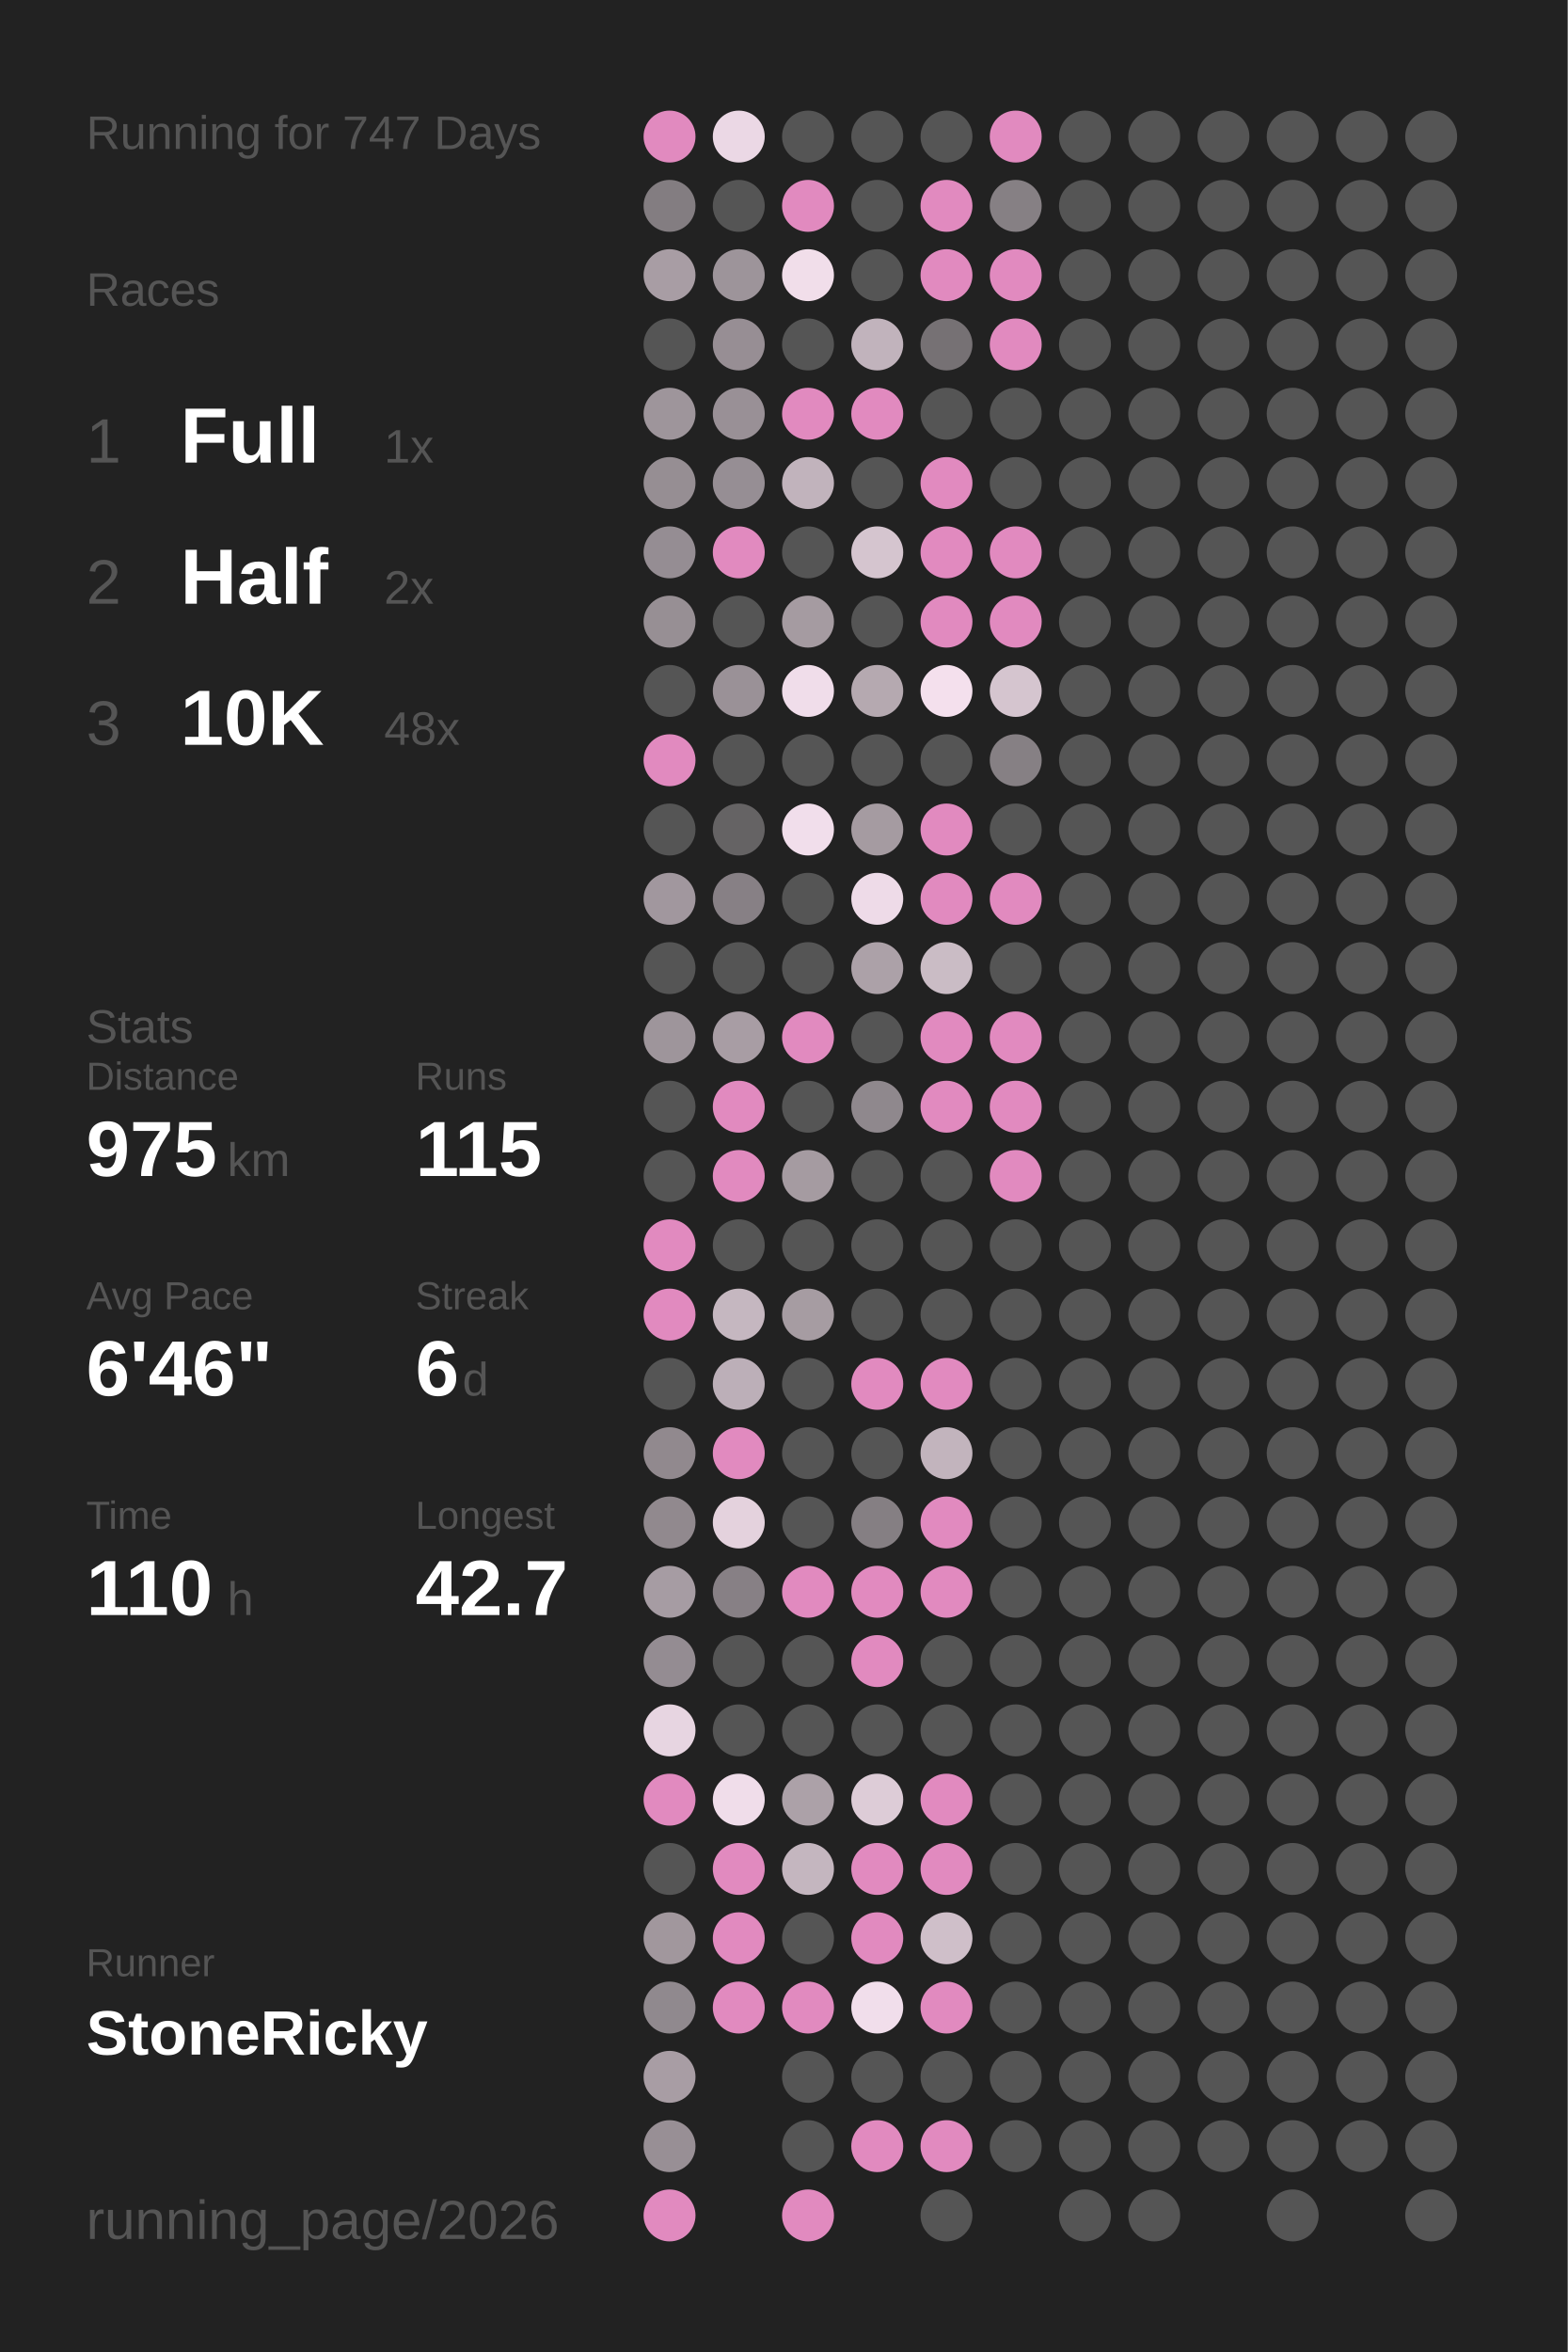
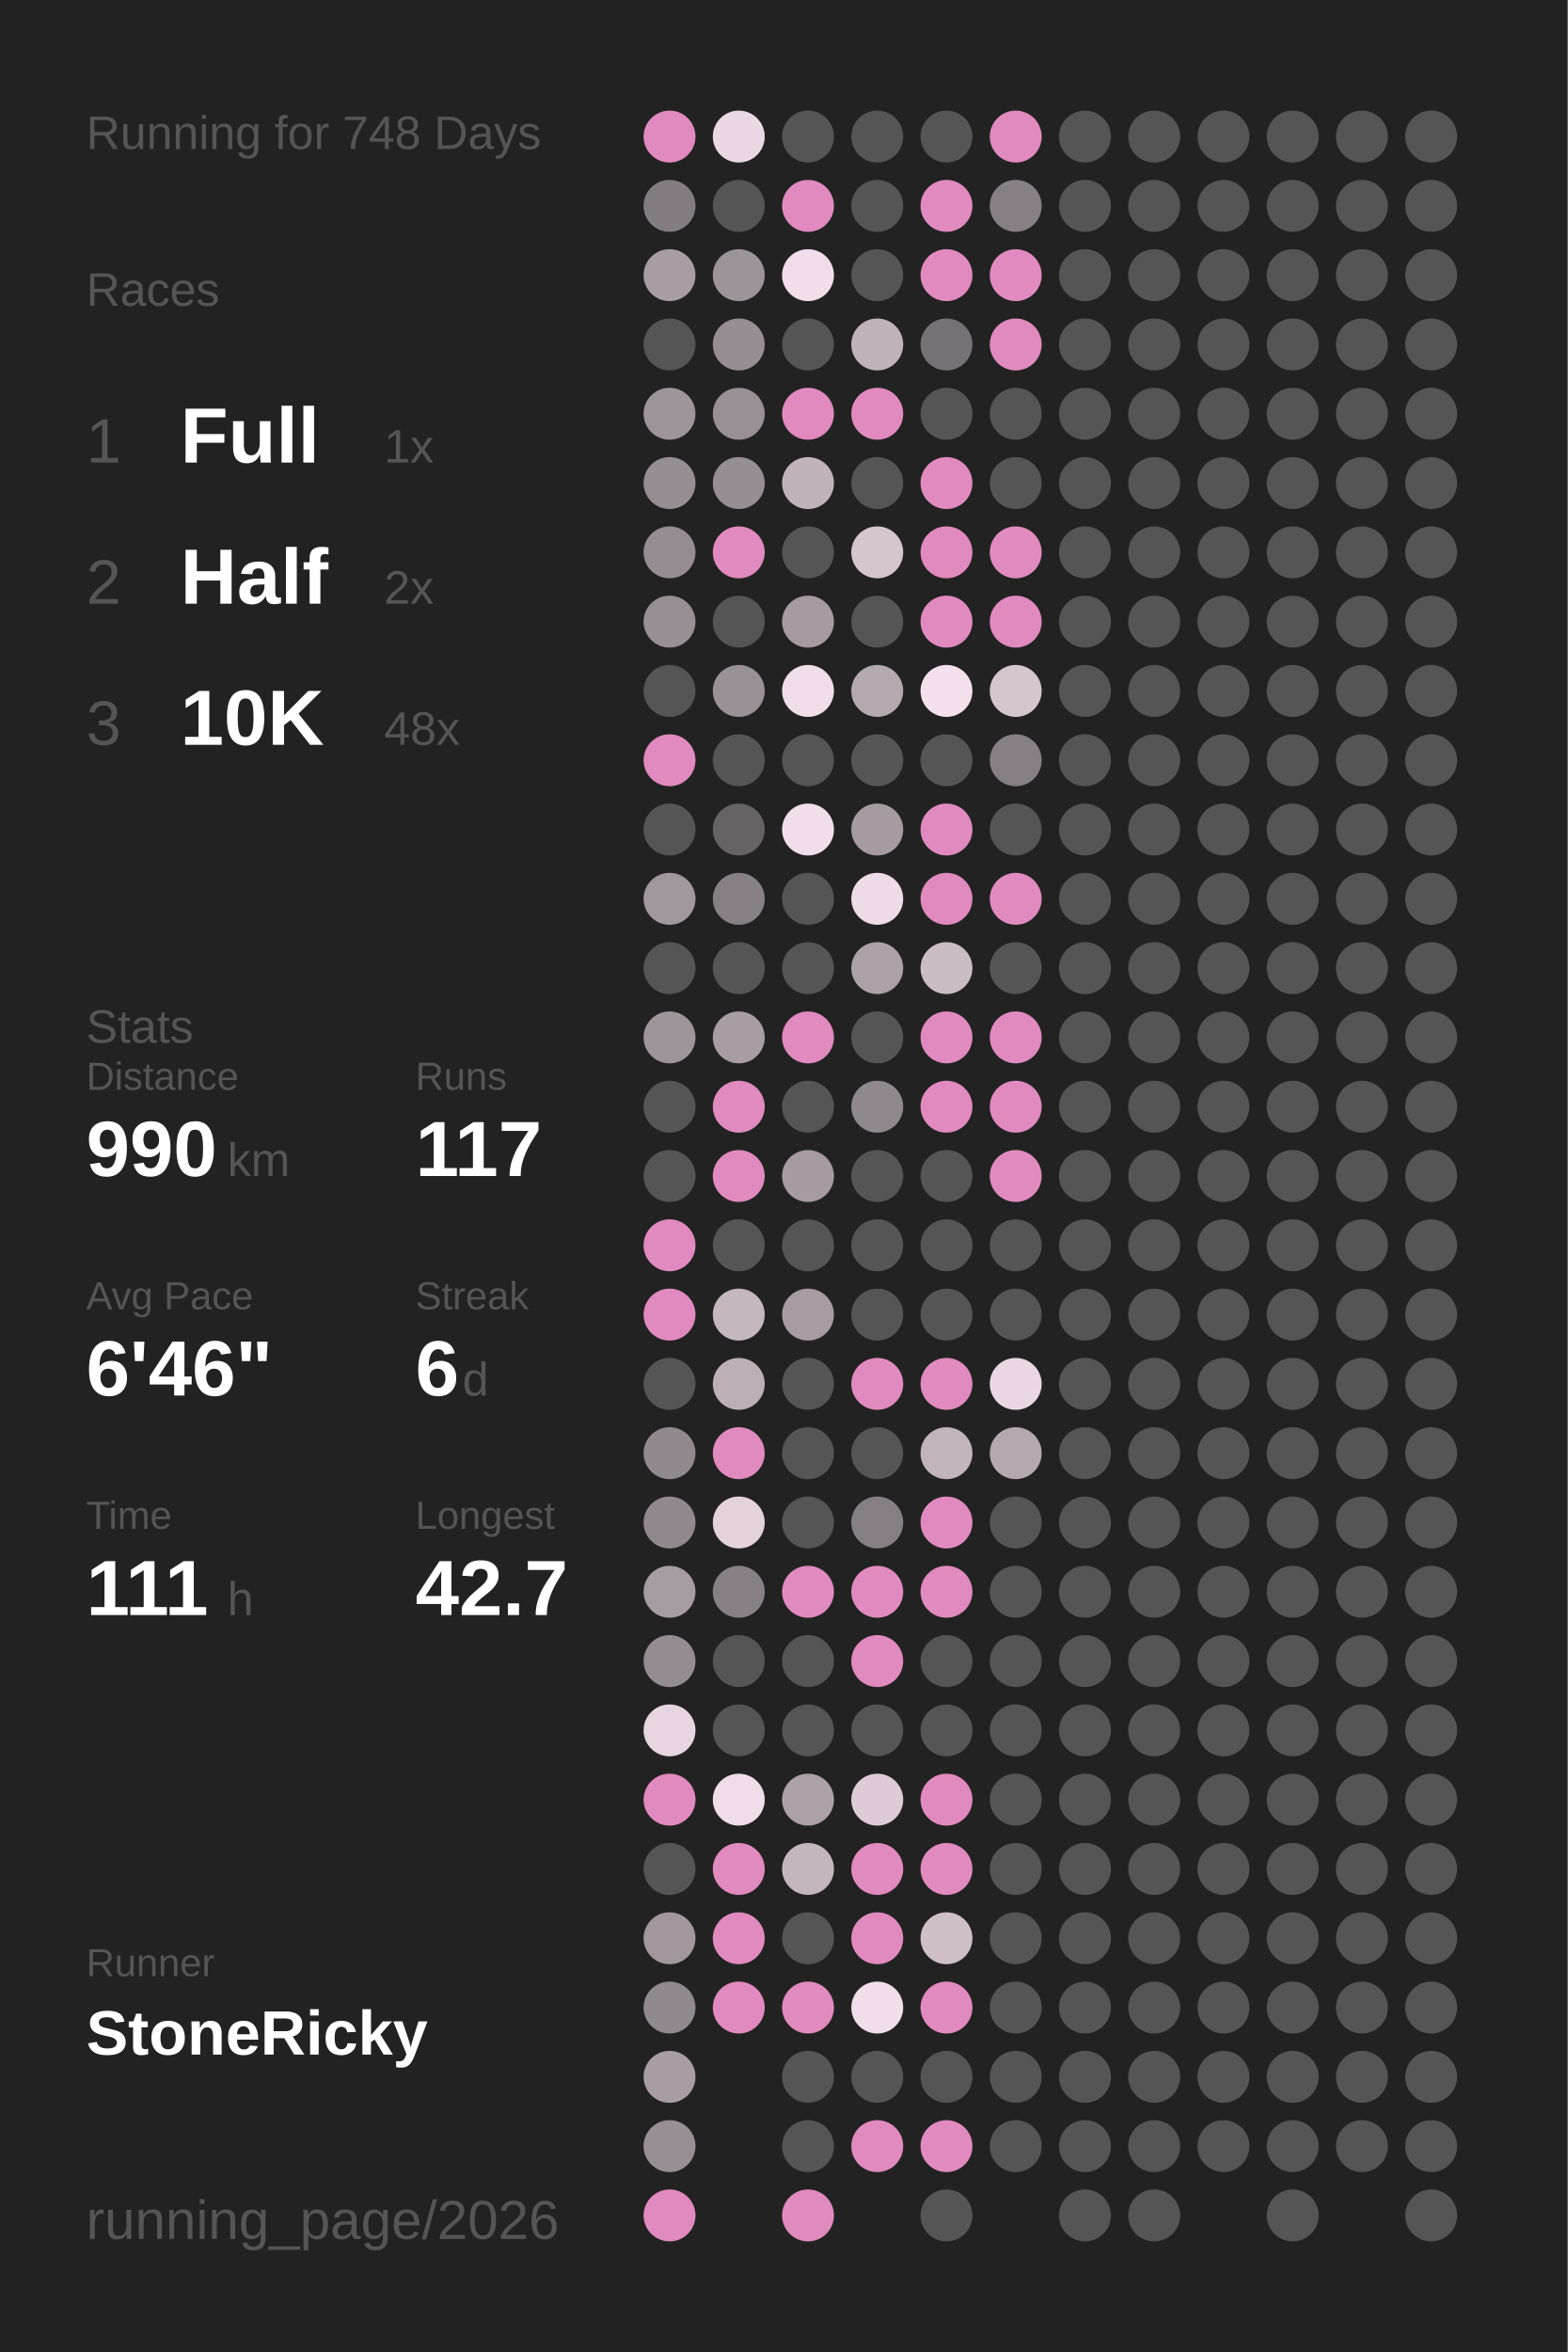
<svg xmlns="http://www.w3.org/2000/svg" baseProfile="full" height="300mm" version="1.1" viewBox="0,0,200,300" width="200mm">
  <defs />
  <rect fill="#222222" height="300" width="200" x="0" y="0" />
-   <text fill="#555555" style="font-size:6px; font-family:Arial;" x="11" y="19">Running for 747 Days</text>
+   <text fill="#555555" style="font-size:6px; font-family:Arial;" x="11" y="19">Running for 748 Days</text>
  <text fill="#555555" style="font-size:6px; font-family:Arial;" x="11" y="39">Races</text>
  <text fill="#555555" style="font-size:8px; font-family:Arial;" x="11" y="59">1</text>
  <text fill="#FFFFFF" style="font-size:10px; font-family:Arial; font-weight:bold;" x="23" y="59">Full</text>
  <text fill="#555555" style="font-size:6px; font-family:Arial;" x="49" y="59">1x</text>
  <text fill="#555555" style="font-size:8px; font-family:Arial;" x="11" y="77">2</text>
  <text fill="#FFFFFF" style="font-size:10px; font-family:Arial; font-weight:bold;" x="23" y="77">Half</text>
  <text fill="#555555" style="font-size:6px; font-family:Arial;" x="49" y="77">2x</text>
  <text fill="#555555" style="font-size:8px; font-family:Arial;" x="11" y="95">3</text>
  <text fill="#FFFFFF" style="font-size:10px; font-family:Arial; font-weight:bold;" x="23" y="95">10K</text>
  <text fill="#555555" style="font-size:6px; font-family:Arial;" x="49" y="95">48x</text>
  <text fill="#555555" style="font-size:6px; font-family:Arial;" x="11" y="133">Stats</text>
  <text fill="#555555" style="font-size:5px; font-family:Arial;" x="11" y="139">Distance</text>
-   <text fill="#FFFFFF" style="font-size:10px; font-family:Arial; font-weight:bold;" x="11" y="150">975</text>
+   <text fill="#FFFFFF" style="font-size:10px; font-family:Arial; font-weight:bold;" x="11" y="150">990</text>
  <text fill="#555555" style="font-size:6px; font-family:Arial;" x="29" y="150">km</text>
  <text fill="#555555" style="font-size:5px; font-family:Arial;" x="53" y="139">Runs</text>
-   <text fill="#FFFFFF" style="font-size:10px; font-family:Arial; font-weight:bold;" x="53" y="150">115</text>
+   <text fill="#FFFFFF" style="font-size:10px; font-family:Arial; font-weight:bold;" x="53" y="150">117</text>
  <text fill="#555555" style="font-size:5px; font-family:Arial;" x="11" y="167">Avg Pace</text>
  <text fill="#FFFFFF" style="font-size:10px; font-family:Arial; font-weight:bold;" x="11" y="178">6'46"</text>
  <text fill="#555555" style="font-size:5px; font-family:Arial;" x="53" y="167">Streak</text>
  <text fill="#FFFFFF" style="font-size:10px; font-family:Arial; font-weight:bold;" x="53" y="178">6</text>
  <text fill="#555555" style="font-size:6px; font-family:Arial;" x="59" y="178">d</text>
  <text fill="#555555" style="font-size:5px; font-family:Arial;" x="11" y="195">Time</text>
-   <text fill="#FFFFFF" style="font-size:10px; font-family:Arial; font-weight:bold;" x="11" y="206">110</text>
+   <text fill="#FFFFFF" style="font-size:10px; font-family:Arial; font-weight:bold;" x="11" y="206">111</text>
  <text fill="#555555" style="font-size:6px; font-family:Arial;" x="29" y="206">h</text>
  <text fill="#555555" style="font-size:5px; font-family:Arial;" x="53" y="195">Longest</text>
  <text fill="#FFFFFF" style="font-size:10px; font-family:Arial; font-weight:bold;" x="53" y="206">42.7</text>
  <text fill="#555555" style="font-size:5px; font-family:Arial;" x="11" y="252.065">Runner</text>
  <text fill="#FFFFFF" style="font-size:8px; font-family:Arial; font-weight:bold;" x="11" y="262.065">StoneRicky</text>
  <text fill="#555555" style="font-size:7px; font-family:Arial;" x="11" y="285.581">running_page/2026</text>
  <circle cx="85.417" cy="17.419" fill="#E18ABF" r="3.312" />
  <circle cx="85.417" cy="26.258" fill="#837d81" r="3.312" />
  <circle cx="85.417" cy="35.097" fill="#a89da4" r="3.312" />
  <circle cx="85.417" cy="43.935" fill="#555555" r="3.312" />
  <circle cx="85.417" cy="52.774" fill="#9e959b" r="3.312" />
  <circle cx="85.417" cy="61.613" fill="#968e93" r="3.312" />
  <circle cx="85.417" cy="70.452" fill="#958d93" r="3.312" />
  <circle cx="85.417" cy="79.29" fill="#978f94" r="3.312" />
  <circle cx="85.417" cy="88.129" fill="#555555" r="3.312" />
  <circle cx="85.417" cy="96.968" fill="#E18ABF" r="3.312" />
  <circle cx="85.417" cy="105.806" fill="#555555" r="3.312" />
  <circle cx="85.417" cy="114.645" fill="#a1979e" r="3.312" />
  <circle cx="85.417" cy="123.484" fill="#555555" r="3.312" />
  <circle cx="85.417" cy="132.323" fill="#9e959b" r="3.312" />
  <circle cx="85.417" cy="141.161" fill="#555555" r="3.312" />
  <circle cx="85.417" cy="150" fill="#555555" r="3.312" />
  <circle cx="85.417" cy="158.839" fill="#E18ABF" r="3.312" />
  <circle cx="85.417" cy="167.677" fill="#E18ABF" r="3.312" />
  <circle cx="85.417" cy="176.516" fill="#555555" r="3.312" />
  <circle cx="85.417" cy="185.355" fill="#91898e" r="3.312" />
  <circle cx="85.417" cy="194.194" fill="#91898e" r="3.312" />
  <circle cx="85.417" cy="203.032" fill="#a69ca3" r="3.312" />
  <circle cx="85.417" cy="211.871" fill="#948c92" r="3.312" />
  <circle cx="85.417" cy="220.71" fill="#e7d5e1" r="3.312" />
  <circle cx="85.417" cy="229.548" fill="#E18ABF" r="3.312" />
  <circle cx="85.417" cy="238.387" fill="#555555" r="3.312" />
  <circle cx="85.417" cy="247.226" fill="#a1979d" r="3.312" />
  <circle cx="85.417" cy="256.065" fill="#90898e" r="3.312" />
  <circle cx="85.417" cy="264.903" fill="#a89da4" r="3.312" />
  <circle cx="85.417" cy="273.742" fill="#988f95" r="3.312" />
  <circle cx="85.417" cy="282.581" fill="#E18ABF" r="3.312" />
  <circle cx="94.25" cy="17.419" fill="#ebd8e5" r="3.312" />
  <circle cx="94.25" cy="26.258" fill="#555555" r="3.312" />
  <circle cx="94.25" cy="35.097" fill="#9d949a" r="3.312" />
  <circle cx="94.25" cy="43.935" fill="#978e94" r="3.312" />
  <circle cx="94.25" cy="52.774" fill="#999096" r="3.312" />
  <circle cx="94.25" cy="61.613" fill="#968e94" r="3.312" />
  <circle cx="94.25" cy="70.452" fill="#E18ABF" r="3.312" />
  <circle cx="94.25" cy="79.29" fill="#555555" r="3.312" />
  <circle cx="94.25" cy="88.129" fill="#9a9197" r="3.312" />
  <circle cx="94.25" cy="96.968" fill="#555555" r="3.312" />
  <circle cx="94.25" cy="105.806" fill="#656364" r="3.312" />
  <circle cx="94.25" cy="114.645" fill="#878085" r="3.312" />
  <circle cx="94.25" cy="123.484" fill="#555555" r="3.312" />
  <circle cx="94.25" cy="132.323" fill="#a89da4" r="3.312" />
  <circle cx="94.25" cy="141.161" fill="#E18ABF" r="3.312" />
  <circle cx="94.25" cy="150" fill="#E18ABF" r="3.312" />
  <circle cx="94.25" cy="158.839" fill="#555555" r="3.312" />
  <circle cx="94.25" cy="167.677" fill="#c5b7c0" r="3.312" />
  <circle cx="94.25" cy="176.516" fill="#bcafb8" r="3.312" />
  <circle cx="94.25" cy="185.355" fill="#E18ABF" r="3.312" />
  <circle cx="94.25" cy="194.194" fill="#e4d2dd" r="3.312" />
  <circle cx="94.25" cy="203.032" fill="#878085" r="3.312" />
  <circle cx="94.25" cy="211.871" fill="#555555" r="3.312" />
  <circle cx="94.25" cy="220.71" fill="#555555" r="3.312" />
  <circle cx="94.25" cy="229.548" fill="#f0ddea" r="3.312" />
  <circle cx="94.25" cy="238.387" fill="#E18ABF" r="3.312" />
  <circle cx="94.25" cy="247.226" fill="#E18ABF" r="3.312" />
  <circle cx="94.25" cy="256.065" fill="#E18ABF" r="3.312" />
  <circle cx="103.083" cy="17.419" fill="#555555" r="3.312" />
  <circle cx="103.083" cy="26.258" fill="#E18ABF" r="3.312" />
  <circle cx="103.083" cy="35.097" fill="#f1deea" r="3.312" />
  <circle cx="103.083" cy="43.935" fill="#555555" r="3.312" />
  <circle cx="103.083" cy="52.774" fill="#E18ABF" r="3.312" />
  <circle cx="103.083" cy="61.613" fill="#c1b3bc" r="3.312" />
  <circle cx="103.083" cy="70.452" fill="#555555" r="3.312" />
  <circle cx="103.083" cy="79.29" fill="#a59ba1" r="3.312" />
  <circle cx="103.083" cy="88.129" fill="#f0ddea" r="3.312" />
  <circle cx="103.083" cy="96.968" fill="#555555" r="3.312" />
  <circle cx="103.083" cy="105.806" fill="#f1deeb" r="3.312" />
  <circle cx="103.083" cy="114.645" fill="#555555" r="3.312" />
  <circle cx="103.083" cy="123.484" fill="#555555" r="3.312" />
  <circle cx="103.083" cy="132.323" fill="#E18ABF" r="3.312" />
  <circle cx="103.083" cy="141.161" fill="#555555" r="3.312" />
  <circle cx="103.083" cy="150" fill="#a59ba1" r="3.312" />
  <circle cx="103.083" cy="158.839" fill="#555555" r="3.312" />
  <circle cx="103.083" cy="167.677" fill="#a69ca2" r="3.312" />
  <circle cx="103.083" cy="176.516" fill="#555555" r="3.312" />
  <circle cx="103.083" cy="185.355" fill="#555555" r="3.312" />
  <circle cx="103.083" cy="194.194" fill="#555555" r="3.312" />
  <circle cx="103.083" cy="203.032" fill="#E18ABF" r="3.312" />
  <circle cx="103.083" cy="211.871" fill="#555555" r="3.312" />
  <circle cx="103.083" cy="220.71" fill="#555555" r="3.312" />
  <circle cx="103.083" cy="229.548" fill="#aca1a8" r="3.312" />
  <circle cx="103.083" cy="238.387" fill="#c4b6bf" r="3.312" />
  <circle cx="103.083" cy="247.226" fill="#555555" r="3.312" />
  <circle cx="103.083" cy="256.065" fill="#E18ABF" r="3.312" />
  <circle cx="103.083" cy="264.903" fill="#555555" r="3.312" />
  <circle cx="103.083" cy="273.742" fill="#555555" r="3.312" />
  <circle cx="103.083" cy="282.581" fill="#E18ABF" r="3.312" />
  <circle cx="111.917" cy="17.419" fill="#555555" r="3.312" />
  <circle cx="111.917" cy="26.258" fill="#555555" r="3.312" />
  <circle cx="111.917" cy="35.097" fill="#555555" r="3.312" />
  <circle cx="111.917" cy="43.935" fill="#c1b3bc" r="3.312" />
  <circle cx="111.917" cy="52.774" fill="#E18ABF" r="3.312" />
  <circle cx="111.917" cy="61.613" fill="#555555" r="3.312" />
  <circle cx="111.917" cy="70.452" fill="#d5c5cf" r="3.312" />
  <circle cx="111.917" cy="79.29" fill="#555555" r="3.312" />
  <circle cx="111.917" cy="88.129" fill="#b5a9b0" r="3.312" />
  <circle cx="111.917" cy="96.968" fill="#555555" r="3.312" />
  <circle cx="111.917" cy="105.806" fill="#a59ba1" r="3.312" />
  <circle cx="111.917" cy="114.645" fill="#eedbe8" r="3.312" />
  <circle cx="111.917" cy="123.484" fill="#aca1a8" r="3.312" />
  <circle cx="111.917" cy="132.323" fill="#555555" r="3.312" />
  <circle cx="111.917" cy="141.161" fill="#8f888d" r="3.312" />
  <circle cx="111.917" cy="150" fill="#555555" r="3.312" />
  <circle cx="111.917" cy="158.839" fill="#555555" r="3.312" />
  <circle cx="111.917" cy="167.677" fill="#555555" r="3.312" />
  <circle cx="111.917" cy="176.516" fill="#E18ABF" r="3.312" />
  <circle cx="111.917" cy="185.355" fill="#555555" r="3.312" />
  <circle cx="111.917" cy="194.194" fill="#857f83" r="3.312" />
  <circle cx="111.917" cy="203.032" fill="#E18ABF" r="3.312" />
  <circle cx="111.917" cy="211.871" fill="#E18ABF" r="3.312" />
  <circle cx="111.917" cy="220.71" fill="#555555" r="3.312" />
  <circle cx="111.917" cy="229.548" fill="#ddccd7" r="3.312" />
  <circle cx="111.917" cy="238.387" fill="#E18ABF" r="3.312" />
  <circle cx="111.917" cy="247.226" fill="#E18ABF" r="3.312" />
  <circle cx="111.917" cy="256.065" fill="#f1deeb" r="3.312" />
  <circle cx="111.917" cy="264.903" fill="#555555" r="3.312" />
  <circle cx="111.917" cy="273.742" fill="#E18ABF" r="3.312" />
  <circle cx="120.75" cy="17.419" fill="#555555" r="3.312" />
  <circle cx="120.75" cy="26.258" fill="#E18ABF" r="3.312" />
  <circle cx="120.75" cy="35.097" fill="#E18ABF" r="3.312" />
  <circle cx="120.75" cy="43.935" fill="#767174" r="3.312" />
  <circle cx="120.75" cy="52.774" fill="#555555" r="3.312" />
  <circle cx="120.75" cy="61.613" fill="#E18ABF" r="3.312" />
  <circle cx="120.75" cy="70.452" fill="#E18ABF" r="3.312" />
  <circle cx="120.75" cy="79.29" fill="#E18ABF" r="3.312" />
  <circle cx="120.75" cy="88.129" fill="#f4e0ed" r="3.312" />
  <circle cx="120.75" cy="96.968" fill="#555555" r="3.312" />
  <circle cx="120.75" cy="105.806" fill="#E18ABF" r="3.312" />
  <circle cx="120.75" cy="114.645" fill="#E18ABF" r="3.312" />
  <circle cx="120.75" cy="123.484" fill="#cabcc5" r="3.312" />
  <circle cx="120.75" cy="132.323" fill="#E18ABF" r="3.312" />
  <circle cx="120.75" cy="141.161" fill="#E18ABF" r="3.312" />
  <circle cx="120.75" cy="150" fill="#555555" r="3.312" />
  <circle cx="120.75" cy="158.839" fill="#555555" r="3.312" />
  <circle cx="120.75" cy="167.677" fill="#555555" r="3.312" />
  <circle cx="120.75" cy="176.516" fill="#E18ABF" r="3.312" />
  <circle cx="120.75" cy="185.355" fill="#c2b4bd" r="3.312" />
  <circle cx="120.75" cy="194.194" fill="#E18ABF" r="3.312" />
  <circle cx="120.75" cy="203.032" fill="#E18ABF" r="3.312" />
  <circle cx="120.75" cy="211.871" fill="#555555" r="3.312" />
  <circle cx="120.75" cy="220.71" fill="#555555" r="3.312" />
  <circle cx="120.75" cy="229.548" fill="#E18ABF" r="3.312" />
  <circle cx="120.75" cy="238.387" fill="#E18ABF" r="3.312" />
  <circle cx="120.75" cy="247.226" fill="#cfbfc9" r="3.312" />
  <circle cx="120.75" cy="256.065" fill="#E18ABF" r="3.312" />
  <circle cx="120.75" cy="264.903" fill="#555555" r="3.312" />
  <circle cx="120.75" cy="273.742" fill="#E18ABF" r="3.312" />
  <circle cx="120.75" cy="282.581" fill="#555555" r="3.312" />
  <circle cx="129.583" cy="17.419" fill="#E18ABF" r="3.312" />
  <circle cx="129.583" cy="26.258" fill="#868084" r="3.312" />
  <circle cx="129.583" cy="35.097" fill="#E18ABF" r="3.312" />
  <circle cx="129.583" cy="43.935" fill="#E18ABF" r="3.312" />
  <circle cx="129.583" cy="52.774" fill="#555555" r="3.312" />
  <circle cx="129.583" cy="61.613" fill="#555555" r="3.312" />
  <circle cx="129.583" cy="70.452" fill="#E18ABF" r="3.312" />
  <circle cx="129.583" cy="79.29" fill="#E18ABF" r="3.312" />
  <circle cx="129.583" cy="88.129" fill="#d5c5cf" r="3.312" />
  <circle cx="129.583" cy="96.968" fill="#868084" r="3.312" />
  <circle cx="129.583" cy="105.806" fill="#555555" r="3.312" />
  <circle cx="129.583" cy="114.645" fill="#E18ABF" r="3.312" />
  <circle cx="129.583" cy="123.484" fill="#555555" r="3.312" />
  <circle cx="129.583" cy="132.323" fill="#E18ABF" r="3.312" />
  <circle cx="129.583" cy="141.161" fill="#E18ABF" r="3.312" />
  <circle cx="129.583" cy="150" fill="#E18ABF" r="3.312" />
  <circle cx="129.583" cy="158.839" fill="#555555" r="3.312" />
  <circle cx="129.583" cy="167.677" fill="#555555" r="3.312" />
-   <circle cx="129.583" cy="176.516" fill="#555555" r="3.312" />
-   <circle cx="129.583" cy="185.355" fill="#555555" r="3.312" />
+   <circle cx="129.583" cy="176.516" fill="#e9d7e3" r="3.312" />
+   <circle cx="129.583" cy="185.355" fill="#b5a9b0" r="3.312" />
  <circle cx="129.583" cy="194.194" fill="#555555" r="3.312" />
  <circle cx="129.583" cy="203.032" fill="#555555" r="3.312" />
  <circle cx="129.583" cy="211.871" fill="#555555" r="3.312" />
  <circle cx="129.583" cy="220.71" fill="#555555" r="3.312" />
  <circle cx="129.583" cy="229.548" fill="#555555" r="3.312" />
  <circle cx="129.583" cy="238.387" fill="#555555" r="3.312" />
  <circle cx="129.583" cy="247.226" fill="#555555" r="3.312" />
  <circle cx="129.583" cy="256.065" fill="#555555" r="3.312" />
  <circle cx="129.583" cy="264.903" fill="#555555" r="3.312" />
  <circle cx="129.583" cy="273.742" fill="#555555" r="3.312" />
  <circle cx="138.417" cy="17.419" fill="#555555" r="3.312" />
  <circle cx="138.417" cy="26.258" fill="#555555" r="3.312" />
  <circle cx="138.417" cy="35.097" fill="#555555" r="3.312" />
  <circle cx="138.417" cy="43.935" fill="#555555" r="3.312" />
  <circle cx="138.417" cy="52.774" fill="#555555" r="3.312" />
  <circle cx="138.417" cy="61.613" fill="#555555" r="3.312" />
  <circle cx="138.417" cy="70.452" fill="#555555" r="3.312" />
  <circle cx="138.417" cy="79.29" fill="#555555" r="3.312" />
  <circle cx="138.417" cy="88.129" fill="#555555" r="3.312" />
  <circle cx="138.417" cy="96.968" fill="#555555" r="3.312" />
  <circle cx="138.417" cy="105.806" fill="#555555" r="3.312" />
  <circle cx="138.417" cy="114.645" fill="#555555" r="3.312" />
  <circle cx="138.417" cy="123.484" fill="#555555" r="3.312" />
  <circle cx="138.417" cy="132.323" fill="#555555" r="3.312" />
  <circle cx="138.417" cy="141.161" fill="#555555" r="3.312" />
  <circle cx="138.417" cy="150" fill="#555555" r="3.312" />
  <circle cx="138.417" cy="158.839" fill="#555555" r="3.312" />
  <circle cx="138.417" cy="167.677" fill="#555555" r="3.312" />
  <circle cx="138.417" cy="176.516" fill="#555555" r="3.312" />
  <circle cx="138.417" cy="185.355" fill="#555555" r="3.312" />
  <circle cx="138.417" cy="194.194" fill="#555555" r="3.312" />
  <circle cx="138.417" cy="203.032" fill="#555555" r="3.312" />
  <circle cx="138.417" cy="211.871" fill="#555555" r="3.312" />
  <circle cx="138.417" cy="220.71" fill="#555555" r="3.312" />
  <circle cx="138.417" cy="229.548" fill="#555555" r="3.312" />
  <circle cx="138.417" cy="238.387" fill="#555555" r="3.312" />
  <circle cx="138.417" cy="247.226" fill="#555555" r="3.312" />
  <circle cx="138.417" cy="256.065" fill="#555555" r="3.312" />
  <circle cx="138.417" cy="264.903" fill="#555555" r="3.312" />
  <circle cx="138.417" cy="273.742" fill="#555555" r="3.312" />
  <circle cx="138.417" cy="282.581" fill="#555555" r="3.312" />
  <circle cx="147.25" cy="17.419" fill="#555555" r="3.312" />
  <circle cx="147.25" cy="26.258" fill="#555555" r="3.312" />
  <circle cx="147.25" cy="35.097" fill="#555555" r="3.312" />
  <circle cx="147.25" cy="43.935" fill="#555555" r="3.312" />
  <circle cx="147.25" cy="52.774" fill="#555555" r="3.312" />
  <circle cx="147.25" cy="61.613" fill="#555555" r="3.312" />
  <circle cx="147.25" cy="70.452" fill="#555555" r="3.312" />
  <circle cx="147.25" cy="79.29" fill="#555555" r="3.312" />
  <circle cx="147.25" cy="88.129" fill="#555555" r="3.312" />
  <circle cx="147.25" cy="96.968" fill="#555555" r="3.312" />
  <circle cx="147.25" cy="105.806" fill="#555555" r="3.312" />
  <circle cx="147.25" cy="114.645" fill="#555555" r="3.312" />
  <circle cx="147.25" cy="123.484" fill="#555555" r="3.312" />
  <circle cx="147.25" cy="132.323" fill="#555555" r="3.312" />
  <circle cx="147.25" cy="141.161" fill="#555555" r="3.312" />
  <circle cx="147.25" cy="150" fill="#555555" r="3.312" />
  <circle cx="147.25" cy="158.839" fill="#555555" r="3.312" />
  <circle cx="147.25" cy="167.677" fill="#555555" r="3.312" />
  <circle cx="147.25" cy="176.516" fill="#555555" r="3.312" />
  <circle cx="147.25" cy="185.355" fill="#555555" r="3.312" />
  <circle cx="147.25" cy="194.194" fill="#555555" r="3.312" />
  <circle cx="147.25" cy="203.032" fill="#555555" r="3.312" />
  <circle cx="147.25" cy="211.871" fill="#555555" r="3.312" />
  <circle cx="147.25" cy="220.71" fill="#555555" r="3.312" />
  <circle cx="147.25" cy="229.548" fill="#555555" r="3.312" />
  <circle cx="147.25" cy="238.387" fill="#555555" r="3.312" />
  <circle cx="147.25" cy="247.226" fill="#555555" r="3.312" />
  <circle cx="147.25" cy="256.065" fill="#555555" r="3.312" />
  <circle cx="147.25" cy="264.903" fill="#555555" r="3.312" />
  <circle cx="147.25" cy="273.742" fill="#555555" r="3.312" />
  <circle cx="147.25" cy="282.581" fill="#555555" r="3.312" />
  <circle cx="156.083" cy="17.419" fill="#555555" r="3.312" />
  <circle cx="156.083" cy="26.258" fill="#555555" r="3.312" />
  <circle cx="156.083" cy="35.097" fill="#555555" r="3.312" />
  <circle cx="156.083" cy="43.935" fill="#555555" r="3.312" />
  <circle cx="156.083" cy="52.774" fill="#555555" r="3.312" />
  <circle cx="156.083" cy="61.613" fill="#555555" r="3.312" />
  <circle cx="156.083" cy="70.452" fill="#555555" r="3.312" />
  <circle cx="156.083" cy="79.29" fill="#555555" r="3.312" />
  <circle cx="156.083" cy="88.129" fill="#555555" r="3.312" />
  <circle cx="156.083" cy="96.968" fill="#555555" r="3.312" />
  <circle cx="156.083" cy="105.806" fill="#555555" r="3.312" />
  <circle cx="156.083" cy="114.645" fill="#555555" r="3.312" />
  <circle cx="156.083" cy="123.484" fill="#555555" r="3.312" />
  <circle cx="156.083" cy="132.323" fill="#555555" r="3.312" />
  <circle cx="156.083" cy="141.161" fill="#555555" r="3.312" />
  <circle cx="156.083" cy="150" fill="#555555" r="3.312" />
  <circle cx="156.083" cy="158.839" fill="#555555" r="3.312" />
  <circle cx="156.083" cy="167.677" fill="#555555" r="3.312" />
  <circle cx="156.083" cy="176.516" fill="#555555" r="3.312" />
  <circle cx="156.083" cy="185.355" fill="#555555" r="3.312" />
  <circle cx="156.083" cy="194.194" fill="#555555" r="3.312" />
  <circle cx="156.083" cy="203.032" fill="#555555" r="3.312" />
  <circle cx="156.083" cy="211.871" fill="#555555" r="3.312" />
  <circle cx="156.083" cy="220.71" fill="#555555" r="3.312" />
  <circle cx="156.083" cy="229.548" fill="#555555" r="3.312" />
  <circle cx="156.083" cy="238.387" fill="#555555" r="3.312" />
  <circle cx="156.083" cy="247.226" fill="#555555" r="3.312" />
  <circle cx="156.083" cy="256.065" fill="#555555" r="3.312" />
  <circle cx="156.083" cy="264.903" fill="#555555" r="3.312" />
  <circle cx="156.083" cy="273.742" fill="#555555" r="3.312" />
  <circle cx="164.917" cy="17.419" fill="#555555" r="3.312" />
  <circle cx="164.917" cy="26.258" fill="#555555" r="3.312" />
  <circle cx="164.917" cy="35.097" fill="#555555" r="3.312" />
  <circle cx="164.917" cy="43.935" fill="#555555" r="3.312" />
  <circle cx="164.917" cy="52.774" fill="#555555" r="3.312" />
  <circle cx="164.917" cy="61.613" fill="#555555" r="3.312" />
  <circle cx="164.917" cy="70.452" fill="#555555" r="3.312" />
  <circle cx="164.917" cy="79.29" fill="#555555" r="3.312" />
  <circle cx="164.917" cy="88.129" fill="#555555" r="3.312" />
  <circle cx="164.917" cy="96.968" fill="#555555" r="3.312" />
  <circle cx="164.917" cy="105.806" fill="#555555" r="3.312" />
  <circle cx="164.917" cy="114.645" fill="#555555" r="3.312" />
  <circle cx="164.917" cy="123.484" fill="#555555" r="3.312" />
  <circle cx="164.917" cy="132.323" fill="#555555" r="3.312" />
  <circle cx="164.917" cy="141.161" fill="#555555" r="3.312" />
  <circle cx="164.917" cy="150" fill="#555555" r="3.312" />
  <circle cx="164.917" cy="158.839" fill="#555555" r="3.312" />
  <circle cx="164.917" cy="167.677" fill="#555555" r="3.312" />
  <circle cx="164.917" cy="176.516" fill="#555555" r="3.312" />
  <circle cx="164.917" cy="185.355" fill="#555555" r="3.312" />
  <circle cx="164.917" cy="194.194" fill="#555555" r="3.312" />
  <circle cx="164.917" cy="203.032" fill="#555555" r="3.312" />
  <circle cx="164.917" cy="211.871" fill="#555555" r="3.312" />
  <circle cx="164.917" cy="220.71" fill="#555555" r="3.312" />
  <circle cx="164.917" cy="229.548" fill="#555555" r="3.312" />
  <circle cx="164.917" cy="238.387" fill="#555555" r="3.312" />
  <circle cx="164.917" cy="247.226" fill="#555555" r="3.312" />
  <circle cx="164.917" cy="256.065" fill="#555555" r="3.312" />
  <circle cx="164.917" cy="264.903" fill="#555555" r="3.312" />
  <circle cx="164.917" cy="273.742" fill="#555555" r="3.312" />
  <circle cx="164.917" cy="282.581" fill="#555555" r="3.312" />
  <circle cx="173.75" cy="17.419" fill="#555555" r="3.312" />
  <circle cx="173.75" cy="26.258" fill="#555555" r="3.312" />
  <circle cx="173.75" cy="35.097" fill="#555555" r="3.312" />
  <circle cx="173.75" cy="43.935" fill="#555555" r="3.312" />
  <circle cx="173.75" cy="52.774" fill="#555555" r="3.312" />
  <circle cx="173.75" cy="61.613" fill="#555555" r="3.312" />
  <circle cx="173.75" cy="70.452" fill="#555555" r="3.312" />
  <circle cx="173.75" cy="79.29" fill="#555555" r="3.312" />
  <circle cx="173.75" cy="88.129" fill="#555555" r="3.312" />
  <circle cx="173.75" cy="96.968" fill="#555555" r="3.312" />
  <circle cx="173.75" cy="105.806" fill="#555555" r="3.312" />
  <circle cx="173.75" cy="114.645" fill="#555555" r="3.312" />
  <circle cx="173.75" cy="123.484" fill="#555555" r="3.312" />
  <circle cx="173.75" cy="132.323" fill="#555555" r="3.312" />
  <circle cx="173.75" cy="141.161" fill="#555555" r="3.312" />
  <circle cx="173.75" cy="150" fill="#555555" r="3.312" />
  <circle cx="173.75" cy="158.839" fill="#555555" r="3.312" />
  <circle cx="173.75" cy="167.677" fill="#555555" r="3.312" />
  <circle cx="173.75" cy="176.516" fill="#555555" r="3.312" />
  <circle cx="173.75" cy="185.355" fill="#555555" r="3.312" />
  <circle cx="173.75" cy="194.194" fill="#555555" r="3.312" />
  <circle cx="173.75" cy="203.032" fill="#555555" r="3.312" />
  <circle cx="173.75" cy="211.871" fill="#555555" r="3.312" />
  <circle cx="173.75" cy="220.71" fill="#555555" r="3.312" />
  <circle cx="173.75" cy="229.548" fill="#555555" r="3.312" />
  <circle cx="173.75" cy="238.387" fill="#555555" r="3.312" />
  <circle cx="173.75" cy="247.226" fill="#555555" r="3.312" />
  <circle cx="173.75" cy="256.065" fill="#555555" r="3.312" />
  <circle cx="173.75" cy="264.903" fill="#555555" r="3.312" />
  <circle cx="173.75" cy="273.742" fill="#555555" r="3.312" />
  <circle cx="182.583" cy="17.419" fill="#555555" r="3.312" />
  <circle cx="182.583" cy="26.258" fill="#555555" r="3.312" />
  <circle cx="182.583" cy="35.097" fill="#555555" r="3.312" />
  <circle cx="182.583" cy="43.935" fill="#555555" r="3.312" />
  <circle cx="182.583" cy="52.774" fill="#555555" r="3.312" />
  <circle cx="182.583" cy="61.613" fill="#555555" r="3.312" />
  <circle cx="182.583" cy="70.452" fill="#555555" r="3.312" />
  <circle cx="182.583" cy="79.29" fill="#555555" r="3.312" />
  <circle cx="182.583" cy="88.129" fill="#555555" r="3.312" />
  <circle cx="182.583" cy="96.968" fill="#555555" r="3.312" />
  <circle cx="182.583" cy="105.806" fill="#555555" r="3.312" />
  <circle cx="182.583" cy="114.645" fill="#555555" r="3.312" />
  <circle cx="182.583" cy="123.484" fill="#555555" r="3.312" />
  <circle cx="182.583" cy="132.323" fill="#555555" r="3.312" />
  <circle cx="182.583" cy="141.161" fill="#555555" r="3.312" />
  <circle cx="182.583" cy="150" fill="#555555" r="3.312" />
  <circle cx="182.583" cy="158.839" fill="#555555" r="3.312" />
  <circle cx="182.583" cy="167.677" fill="#555555" r="3.312" />
  <circle cx="182.583" cy="176.516" fill="#555555" r="3.312" />
  <circle cx="182.583" cy="185.355" fill="#555555" r="3.312" />
  <circle cx="182.583" cy="194.194" fill="#555555" r="3.312" />
  <circle cx="182.583" cy="203.032" fill="#555555" r="3.312" />
  <circle cx="182.583" cy="211.871" fill="#555555" r="3.312" />
  <circle cx="182.583" cy="220.71" fill="#555555" r="3.312" />
  <circle cx="182.583" cy="229.548" fill="#555555" r="3.312" />
  <circle cx="182.583" cy="238.387" fill="#555555" r="3.312" />
  <circle cx="182.583" cy="247.226" fill="#555555" r="3.312" />
  <circle cx="182.583" cy="256.065" fill="#555555" r="3.312" />
  <circle cx="182.583" cy="264.903" fill="#555555" r="3.312" />
  <circle cx="182.583" cy="273.742" fill="#555555" r="3.312" />
  <circle cx="182.583" cy="282.581" fill="#555555" r="3.312" />
</svg>
